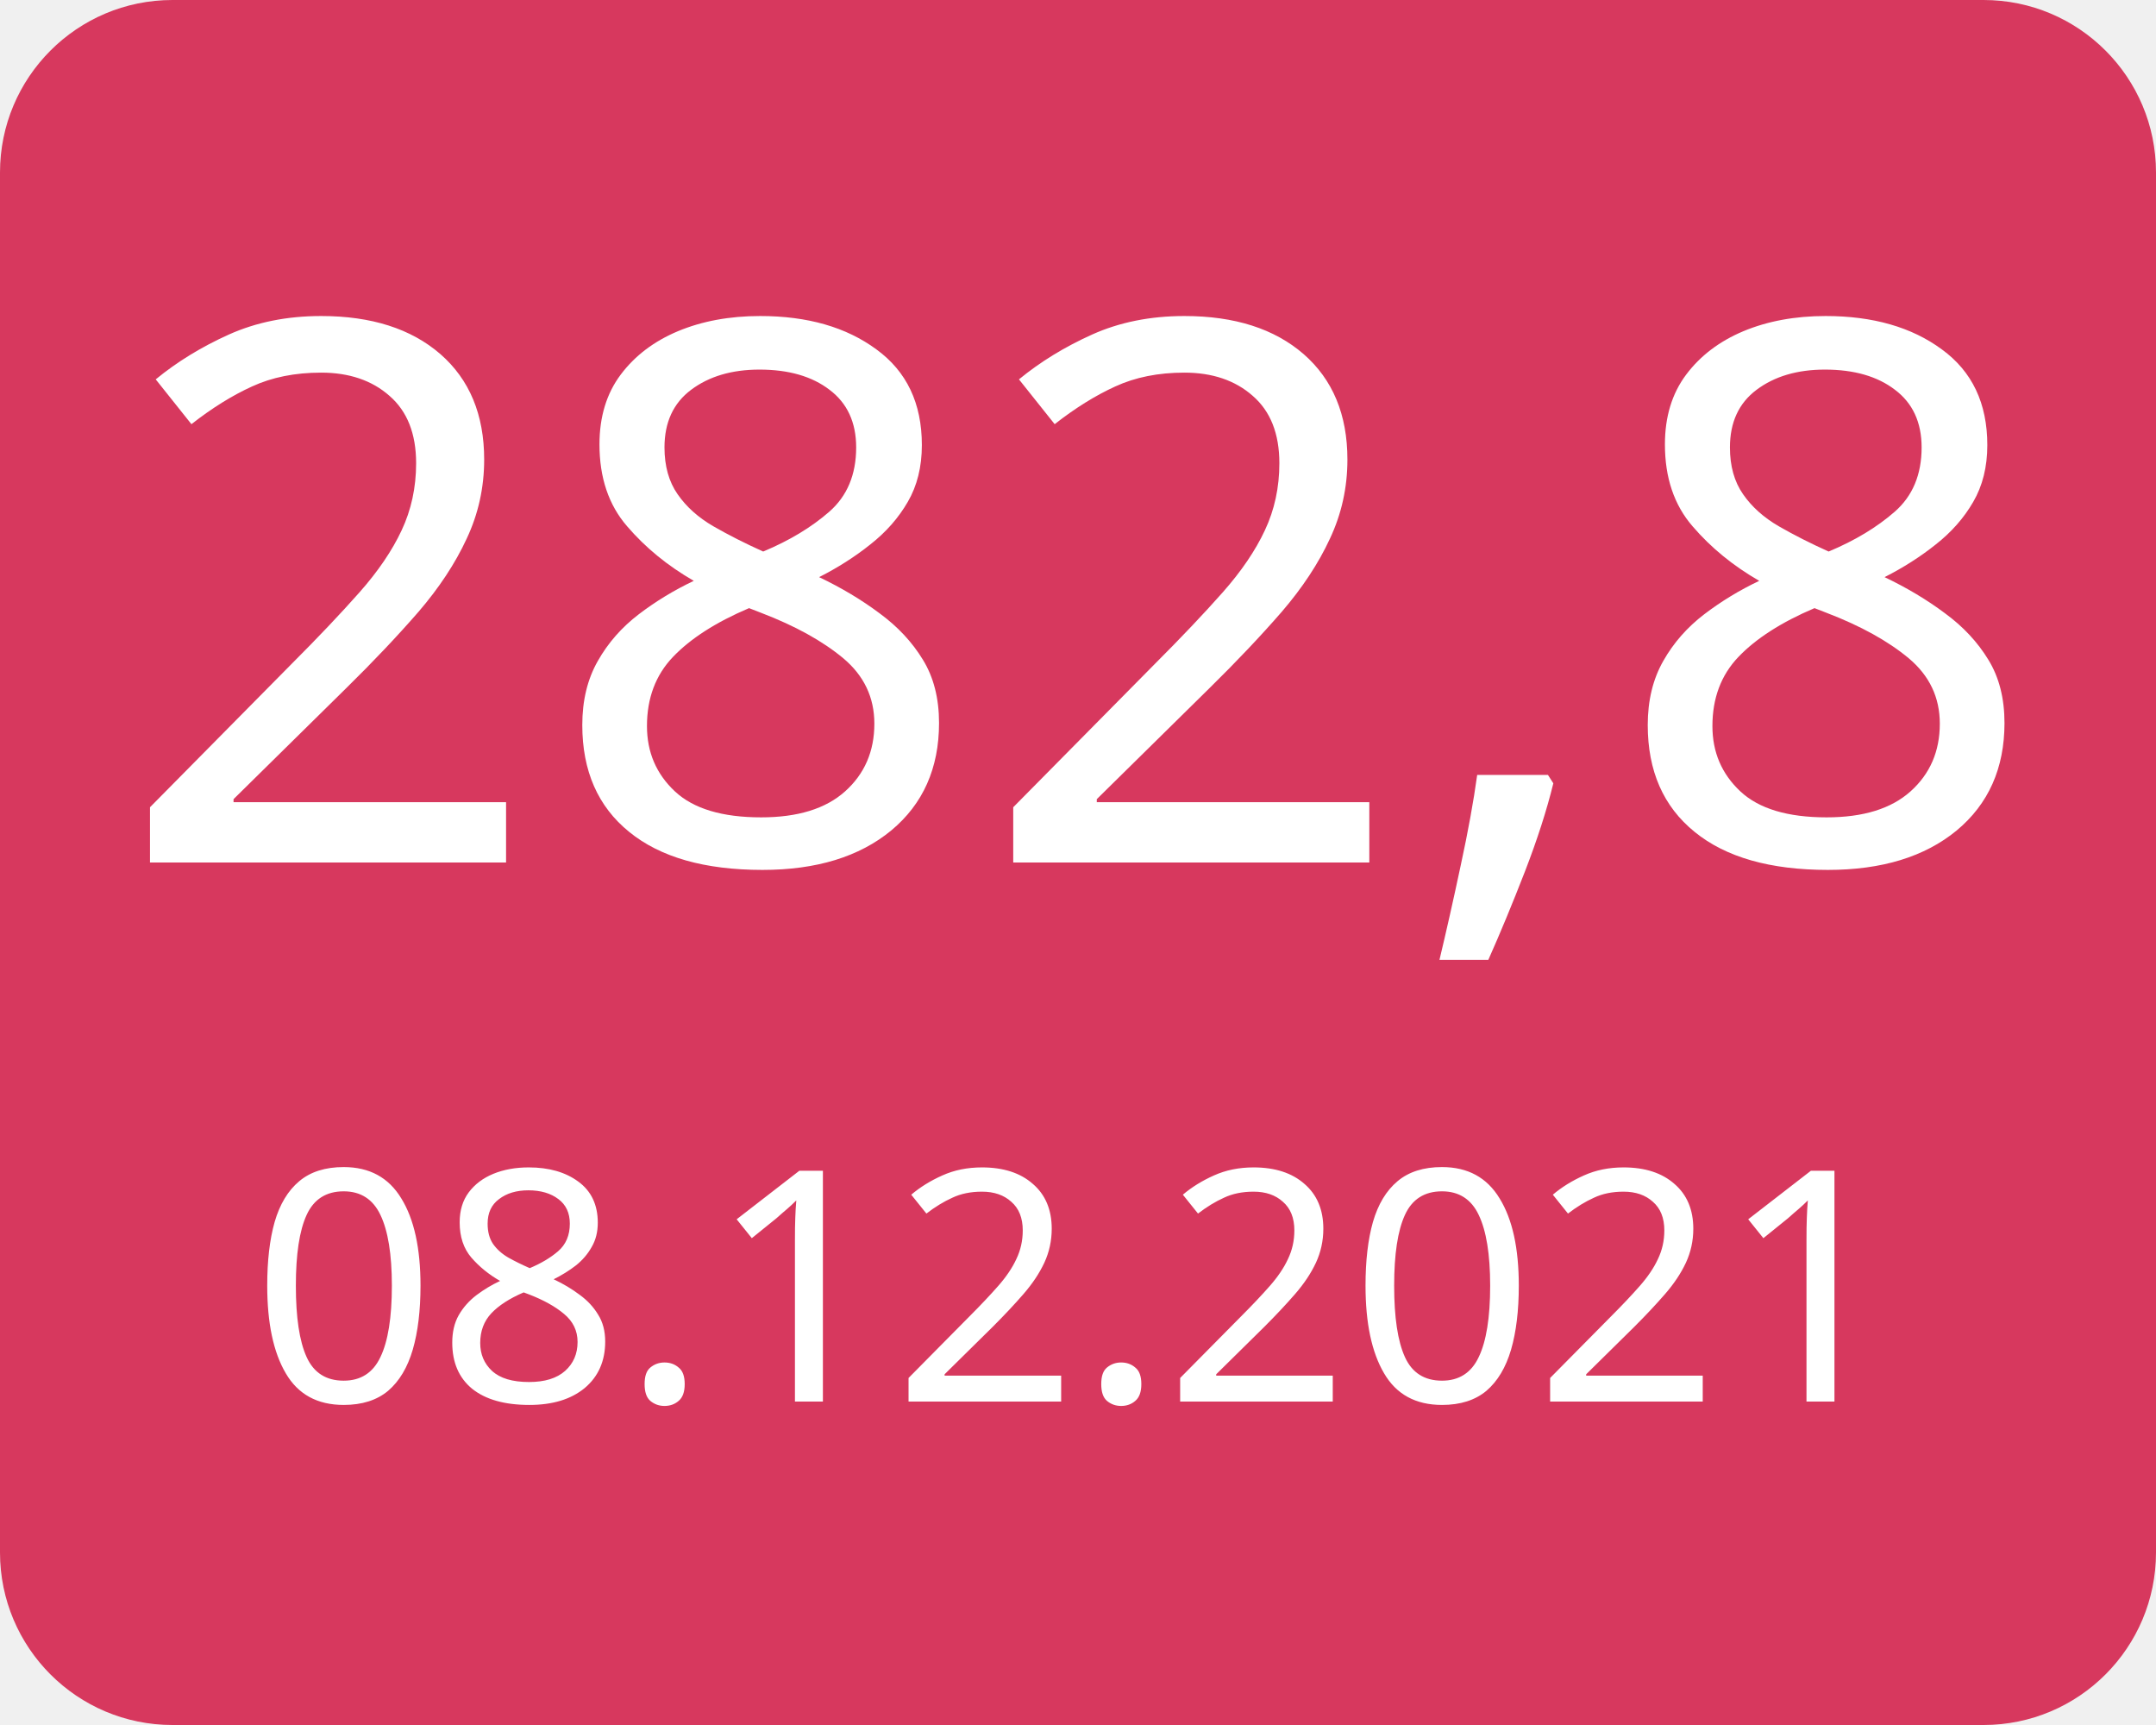
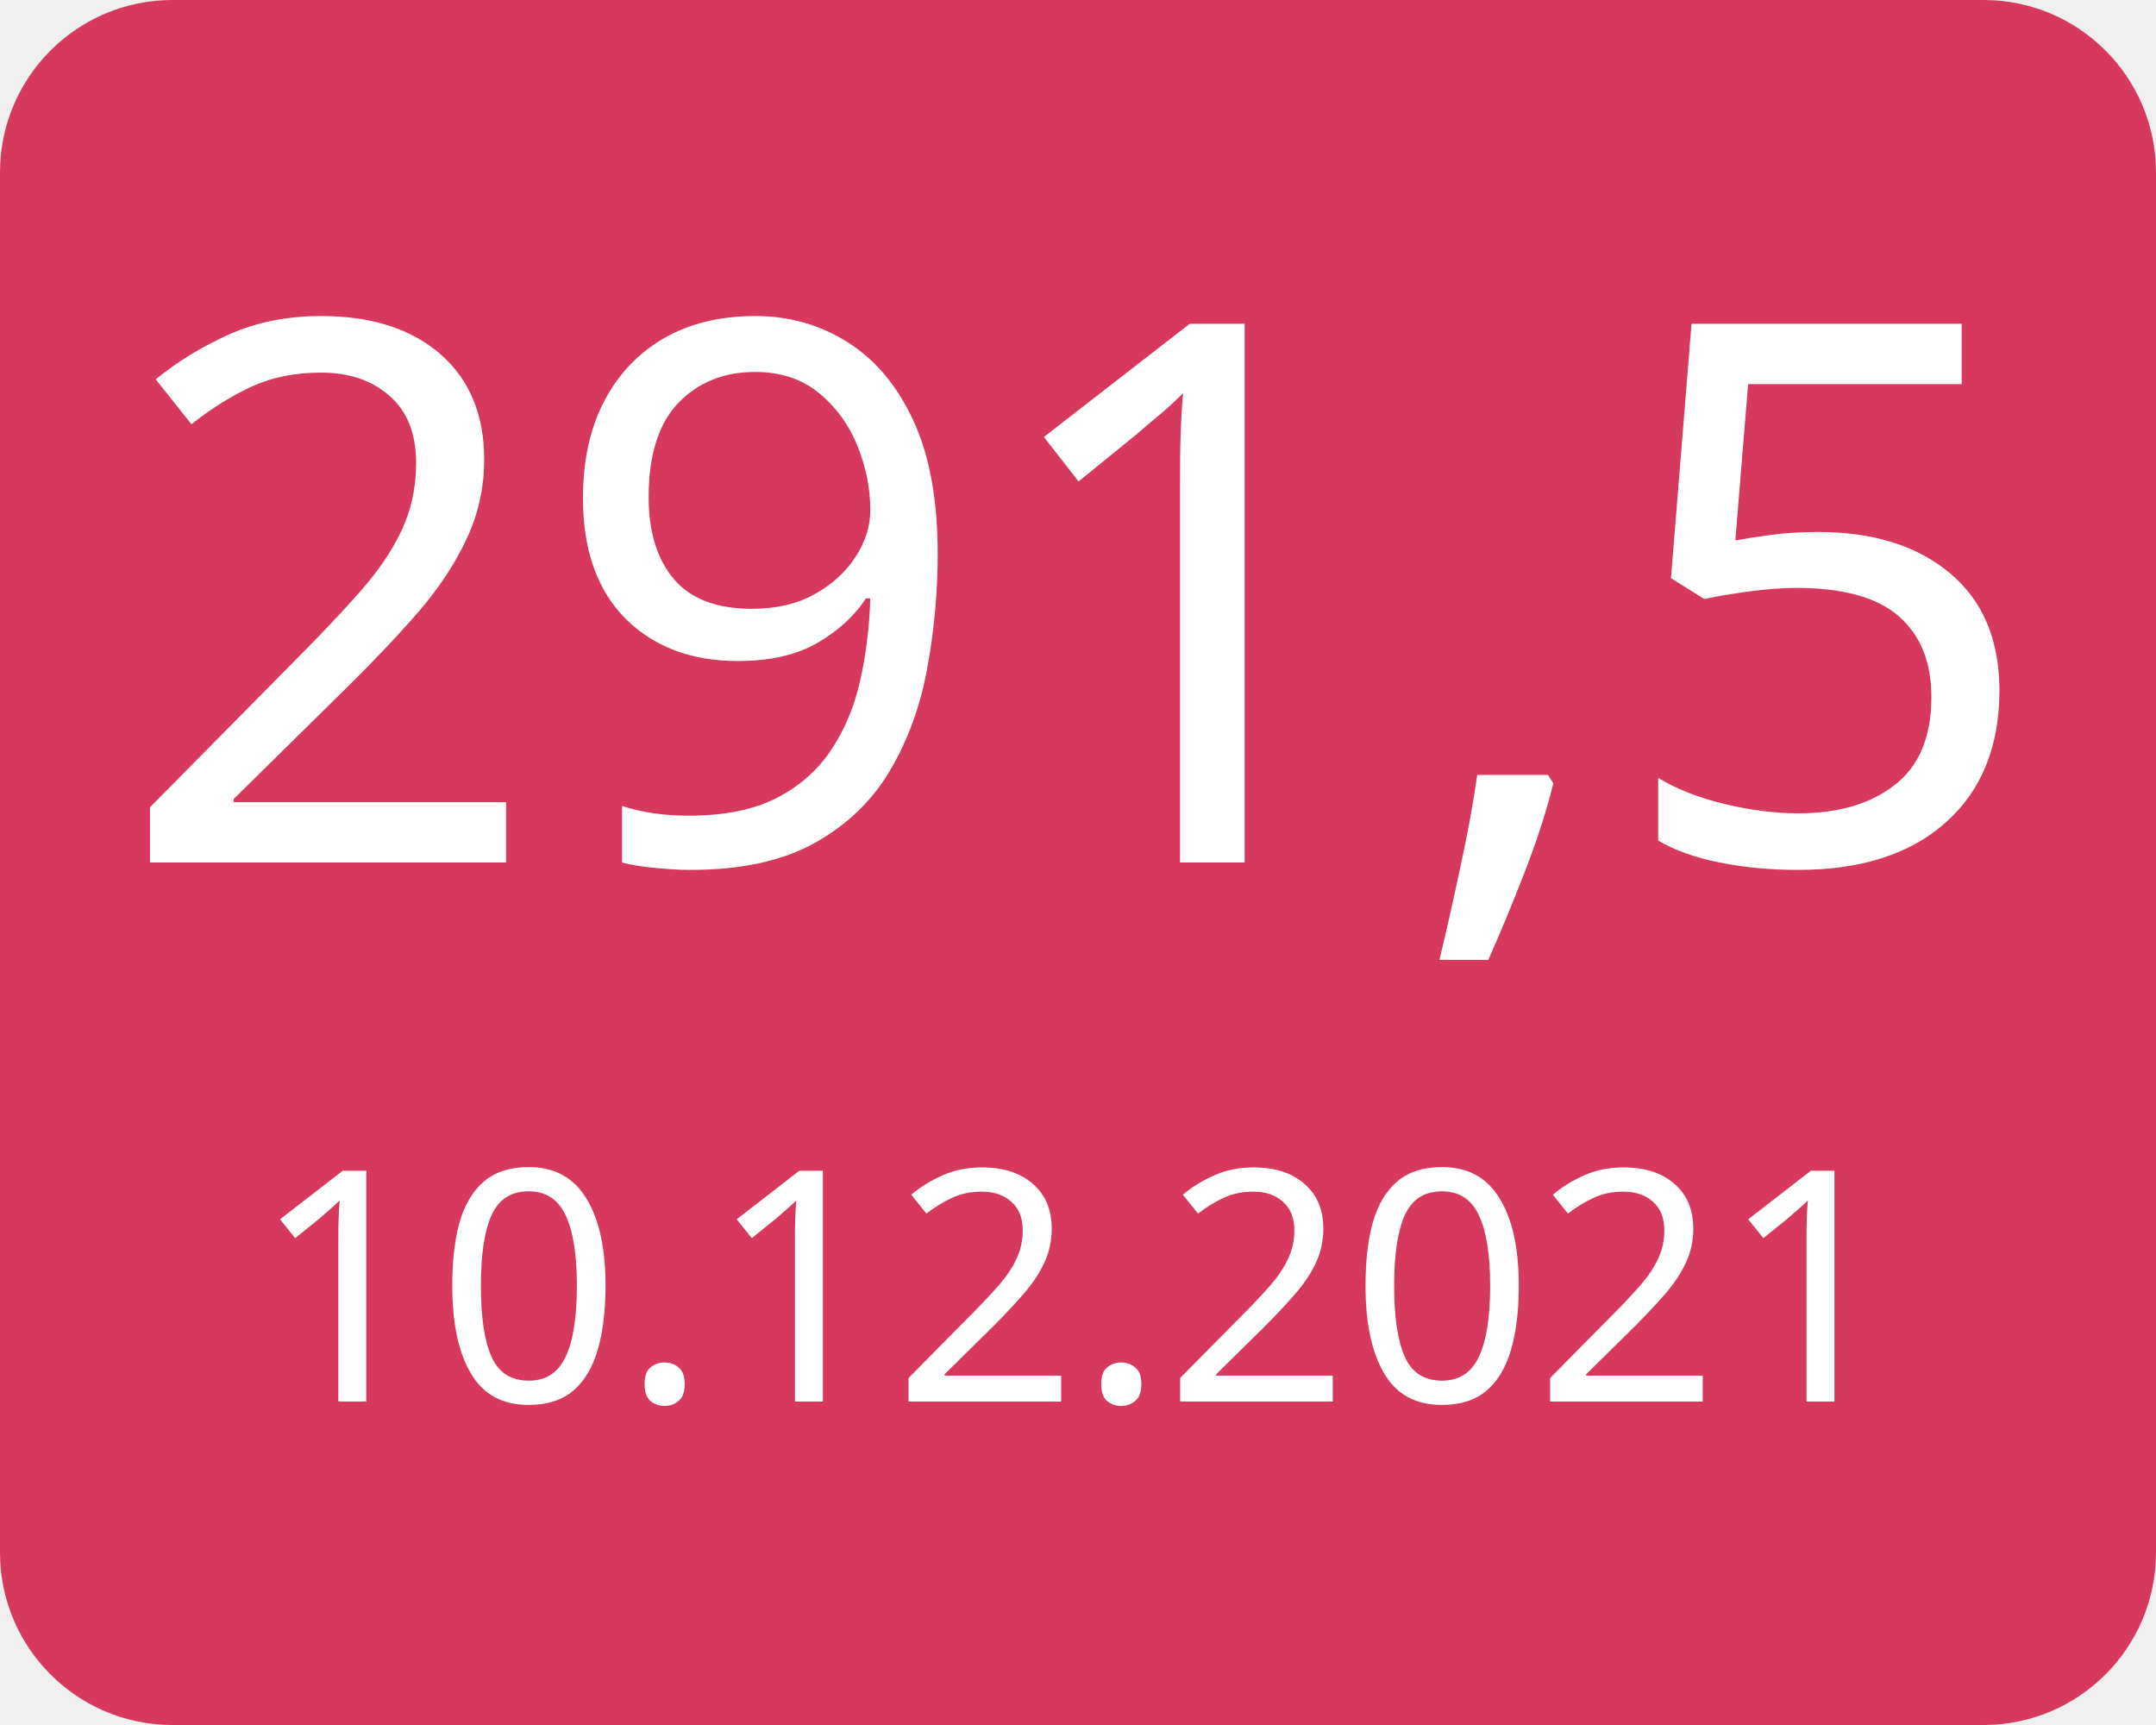
<svg xmlns="http://www.w3.org/2000/svg" width="100" height="80">
  <g>
    <rect x="0" y="0" width="100" height="80" fill="#d7385e" rx="8" ry="8" />
-     <text x="50" y="40" font-family="Verdana" text-anchor="middle" font-size="35" fill="white">282,8</text>
-     <text x="50" y="65" font-family="Verdana" text-anchor="middle" font-size="15" fill="white">08.12.2021</text>
+     <text x="50" y="40" font-family="Verdana" text-anchor="middle" font-size="35" fill="white">291,5</text>
+     <text x="50" y="65" font-family="Verdana" text-anchor="middle" font-size="15" fill="white">10.12.2021</text>
  </g>
</svg>
